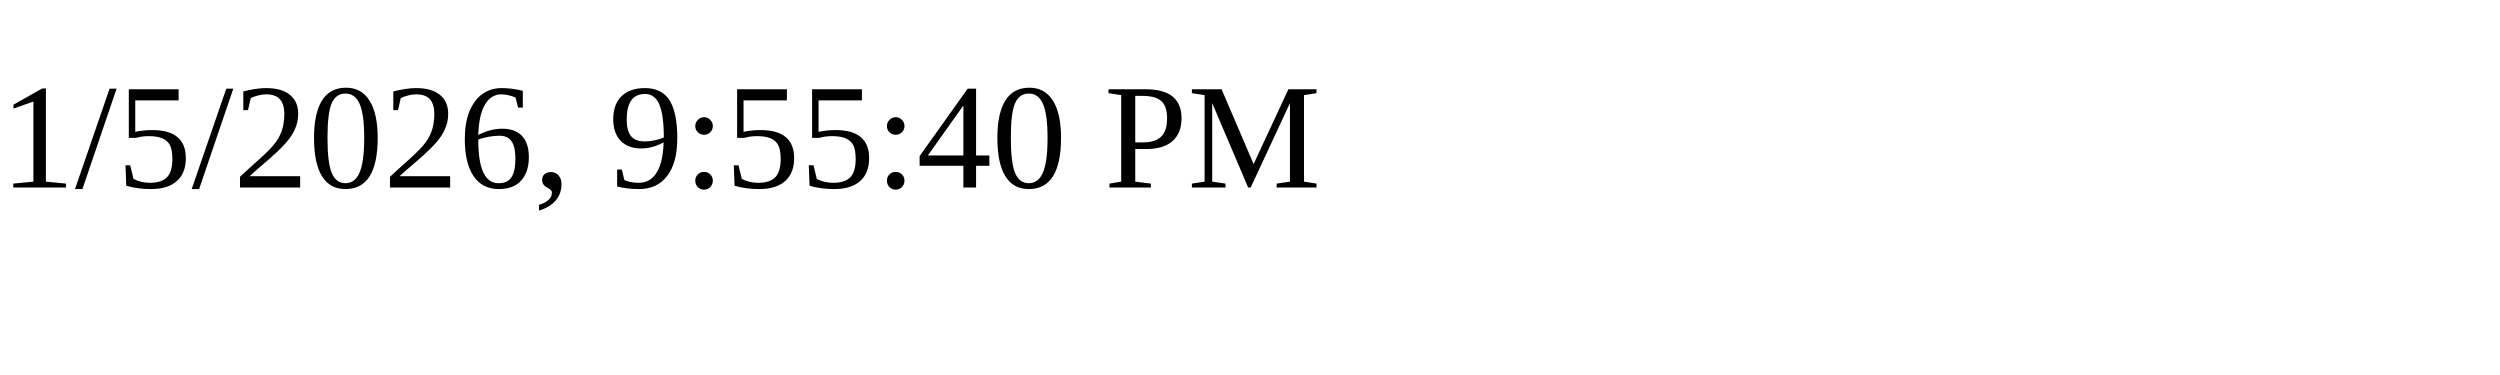
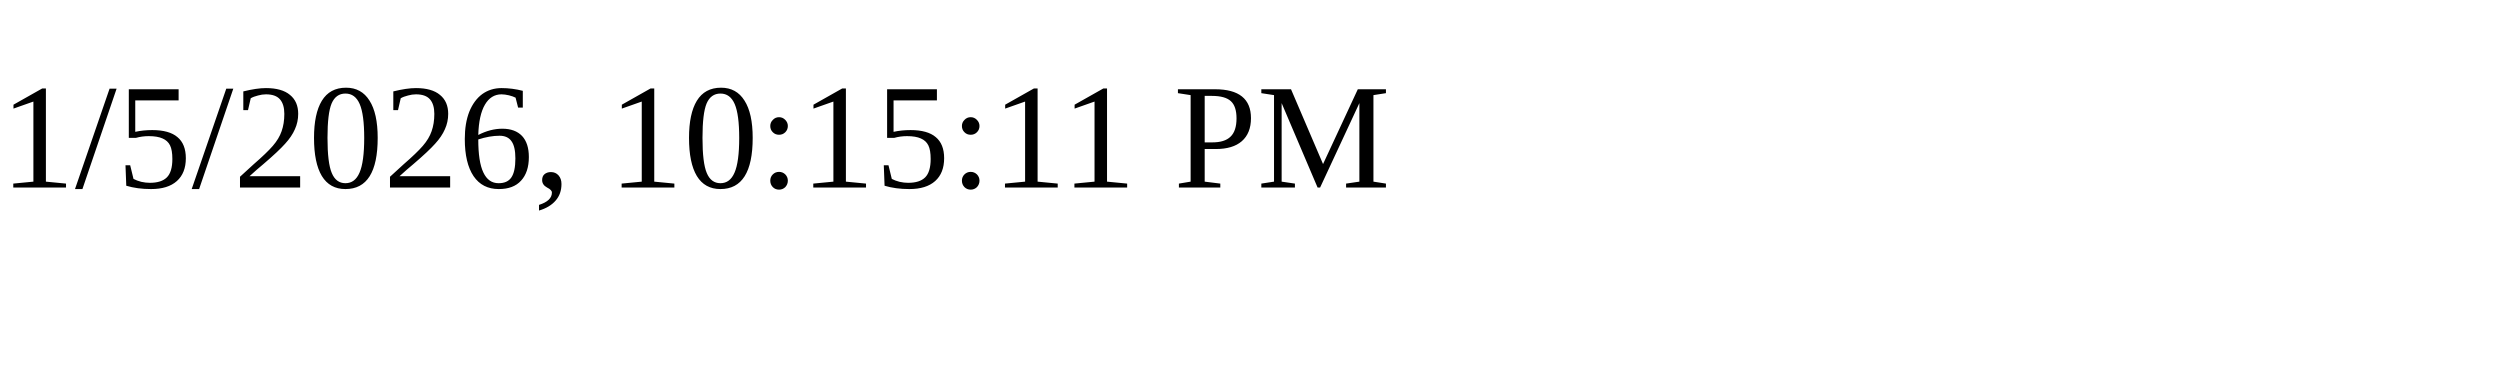
<svg xmlns="http://www.w3.org/2000/svg" height="30" width="200">
-   <text x="0" y="15">1/5/2026, 9:55:40 PM</text>
+   <text x="0" y="15">1/5/2026, 10:15:11 PM</text>
</svg>
